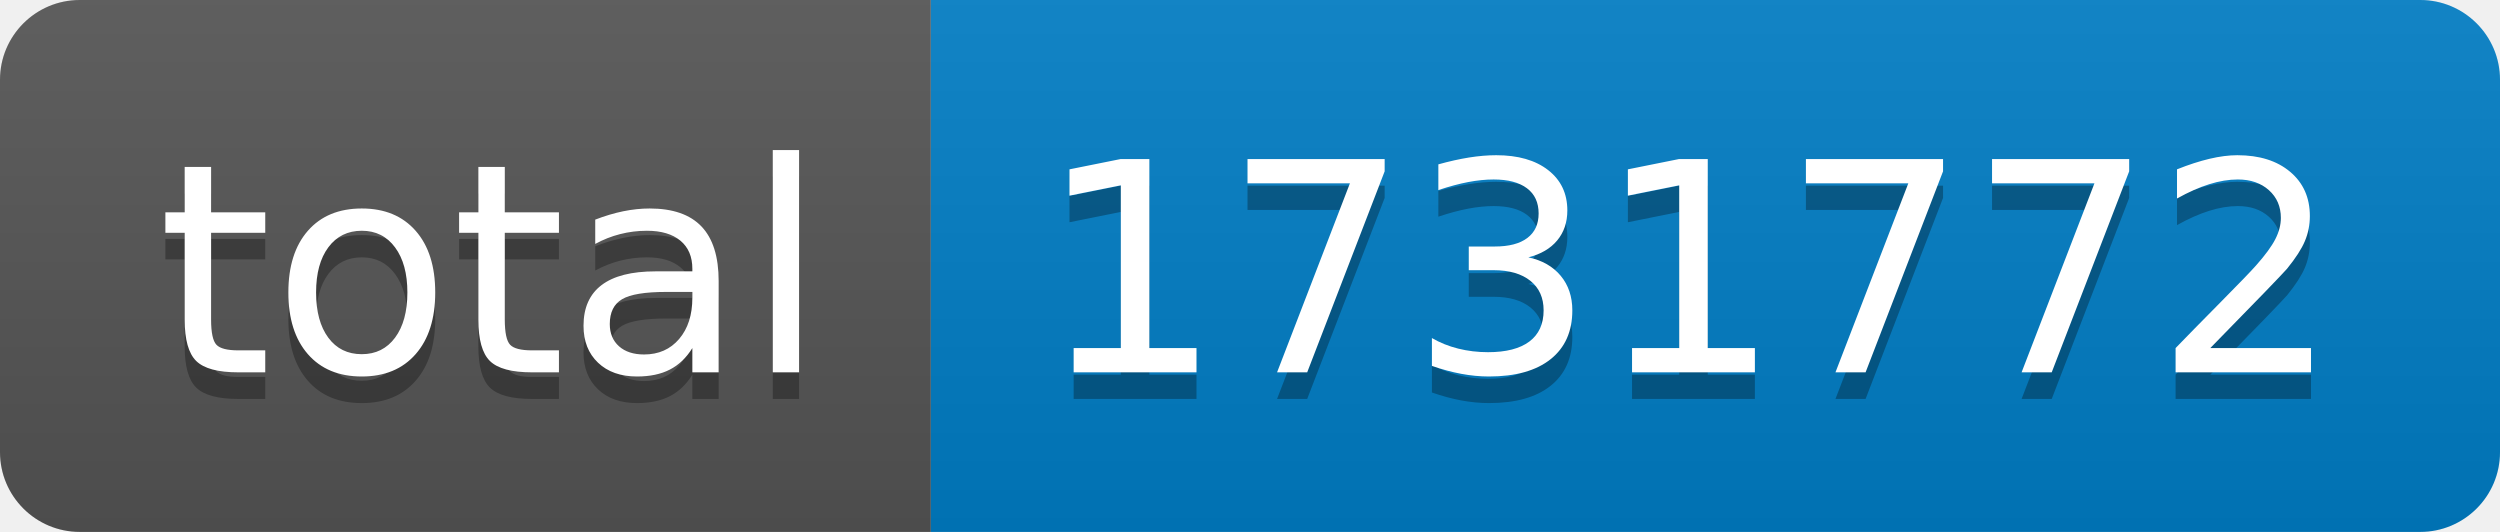
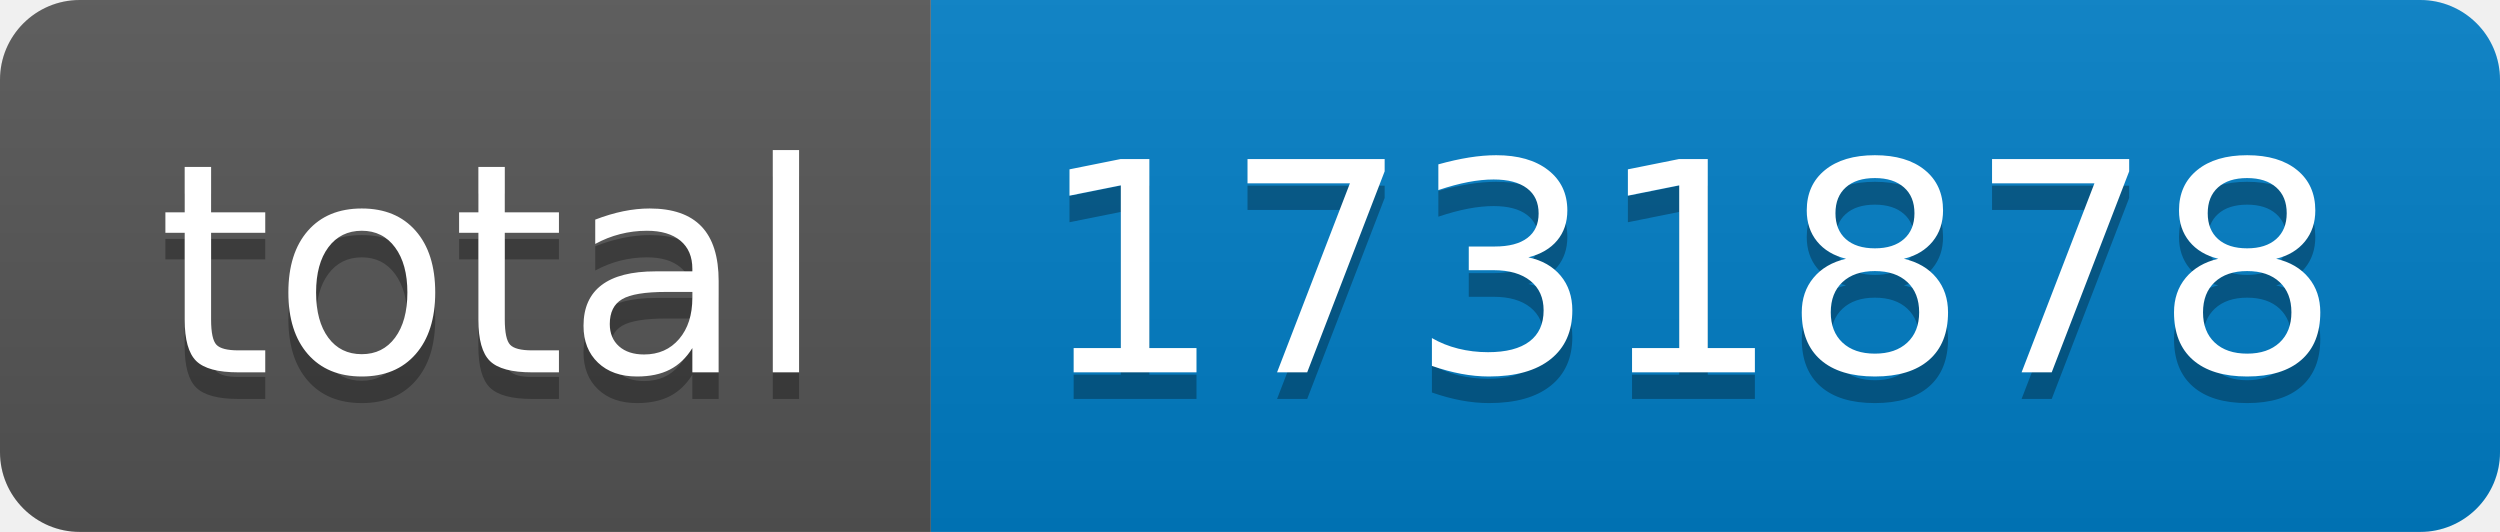
- <svg xmlns="http://www.w3.org/2000/svg" width="94" height="20" role="img" aria-label="total: 1731772">
+ <svg xmlns="http://www.w3.org/2000/svg" width="94" height="20" role="img" aria-label="total: 1731878">
  <linearGradient id="s" x2="0" y2="100%">
    <stop offset="0" stop-color="#bbb" stop-opacity=".1" />
    <stop offset="1" stop-opacity=".1" />
  </linearGradient>
  <clipPath id="r">
    <rect width="94" height="20" rx="3" fill="#fff" />
  </clipPath>
  <g clip-path="url(#r)">
    <rect width="35" height="20" fill="#555" />
    <rect x="35" width="59" height="20" fill="#007ec6" />
    <rect width="94" height="20" fill="url(#s)" />
  </g>
  <g fill="#fff" text-anchor="middle" font-family="Verdana,Geneva,DejaVu Sans,sans-serif" text-rendering="geometricPrecision" font-size="110">
    <text aria-hidden="true" x="185" y="150" fill="#010101" fill-opacity=".3" transform="scale(.1)" textLength="250">total</text>
    <text x="185" y="140" transform="scale(.1)" fill="#fff" textLength="250">total</text>
-     <text aria-hidden="true" x="635" y="150" fill="#010101" fill-opacity=".3" transform="scale(.1)" textLength="490">1731772</text>
-     <text x="635" y="140" transform="scale(.1)" fill="#fff" textLength="490">1731772</text>
+     <text aria-hidden="true" x="635" y="150" fill="#010101" fill-opacity=".3" transform="scale(.1)" textLength="490">1731878</text>
+     <text x="635" y="140" transform="scale(.1)" fill="#fff" textLength="490">1731878</text>
  </g>
</svg>
